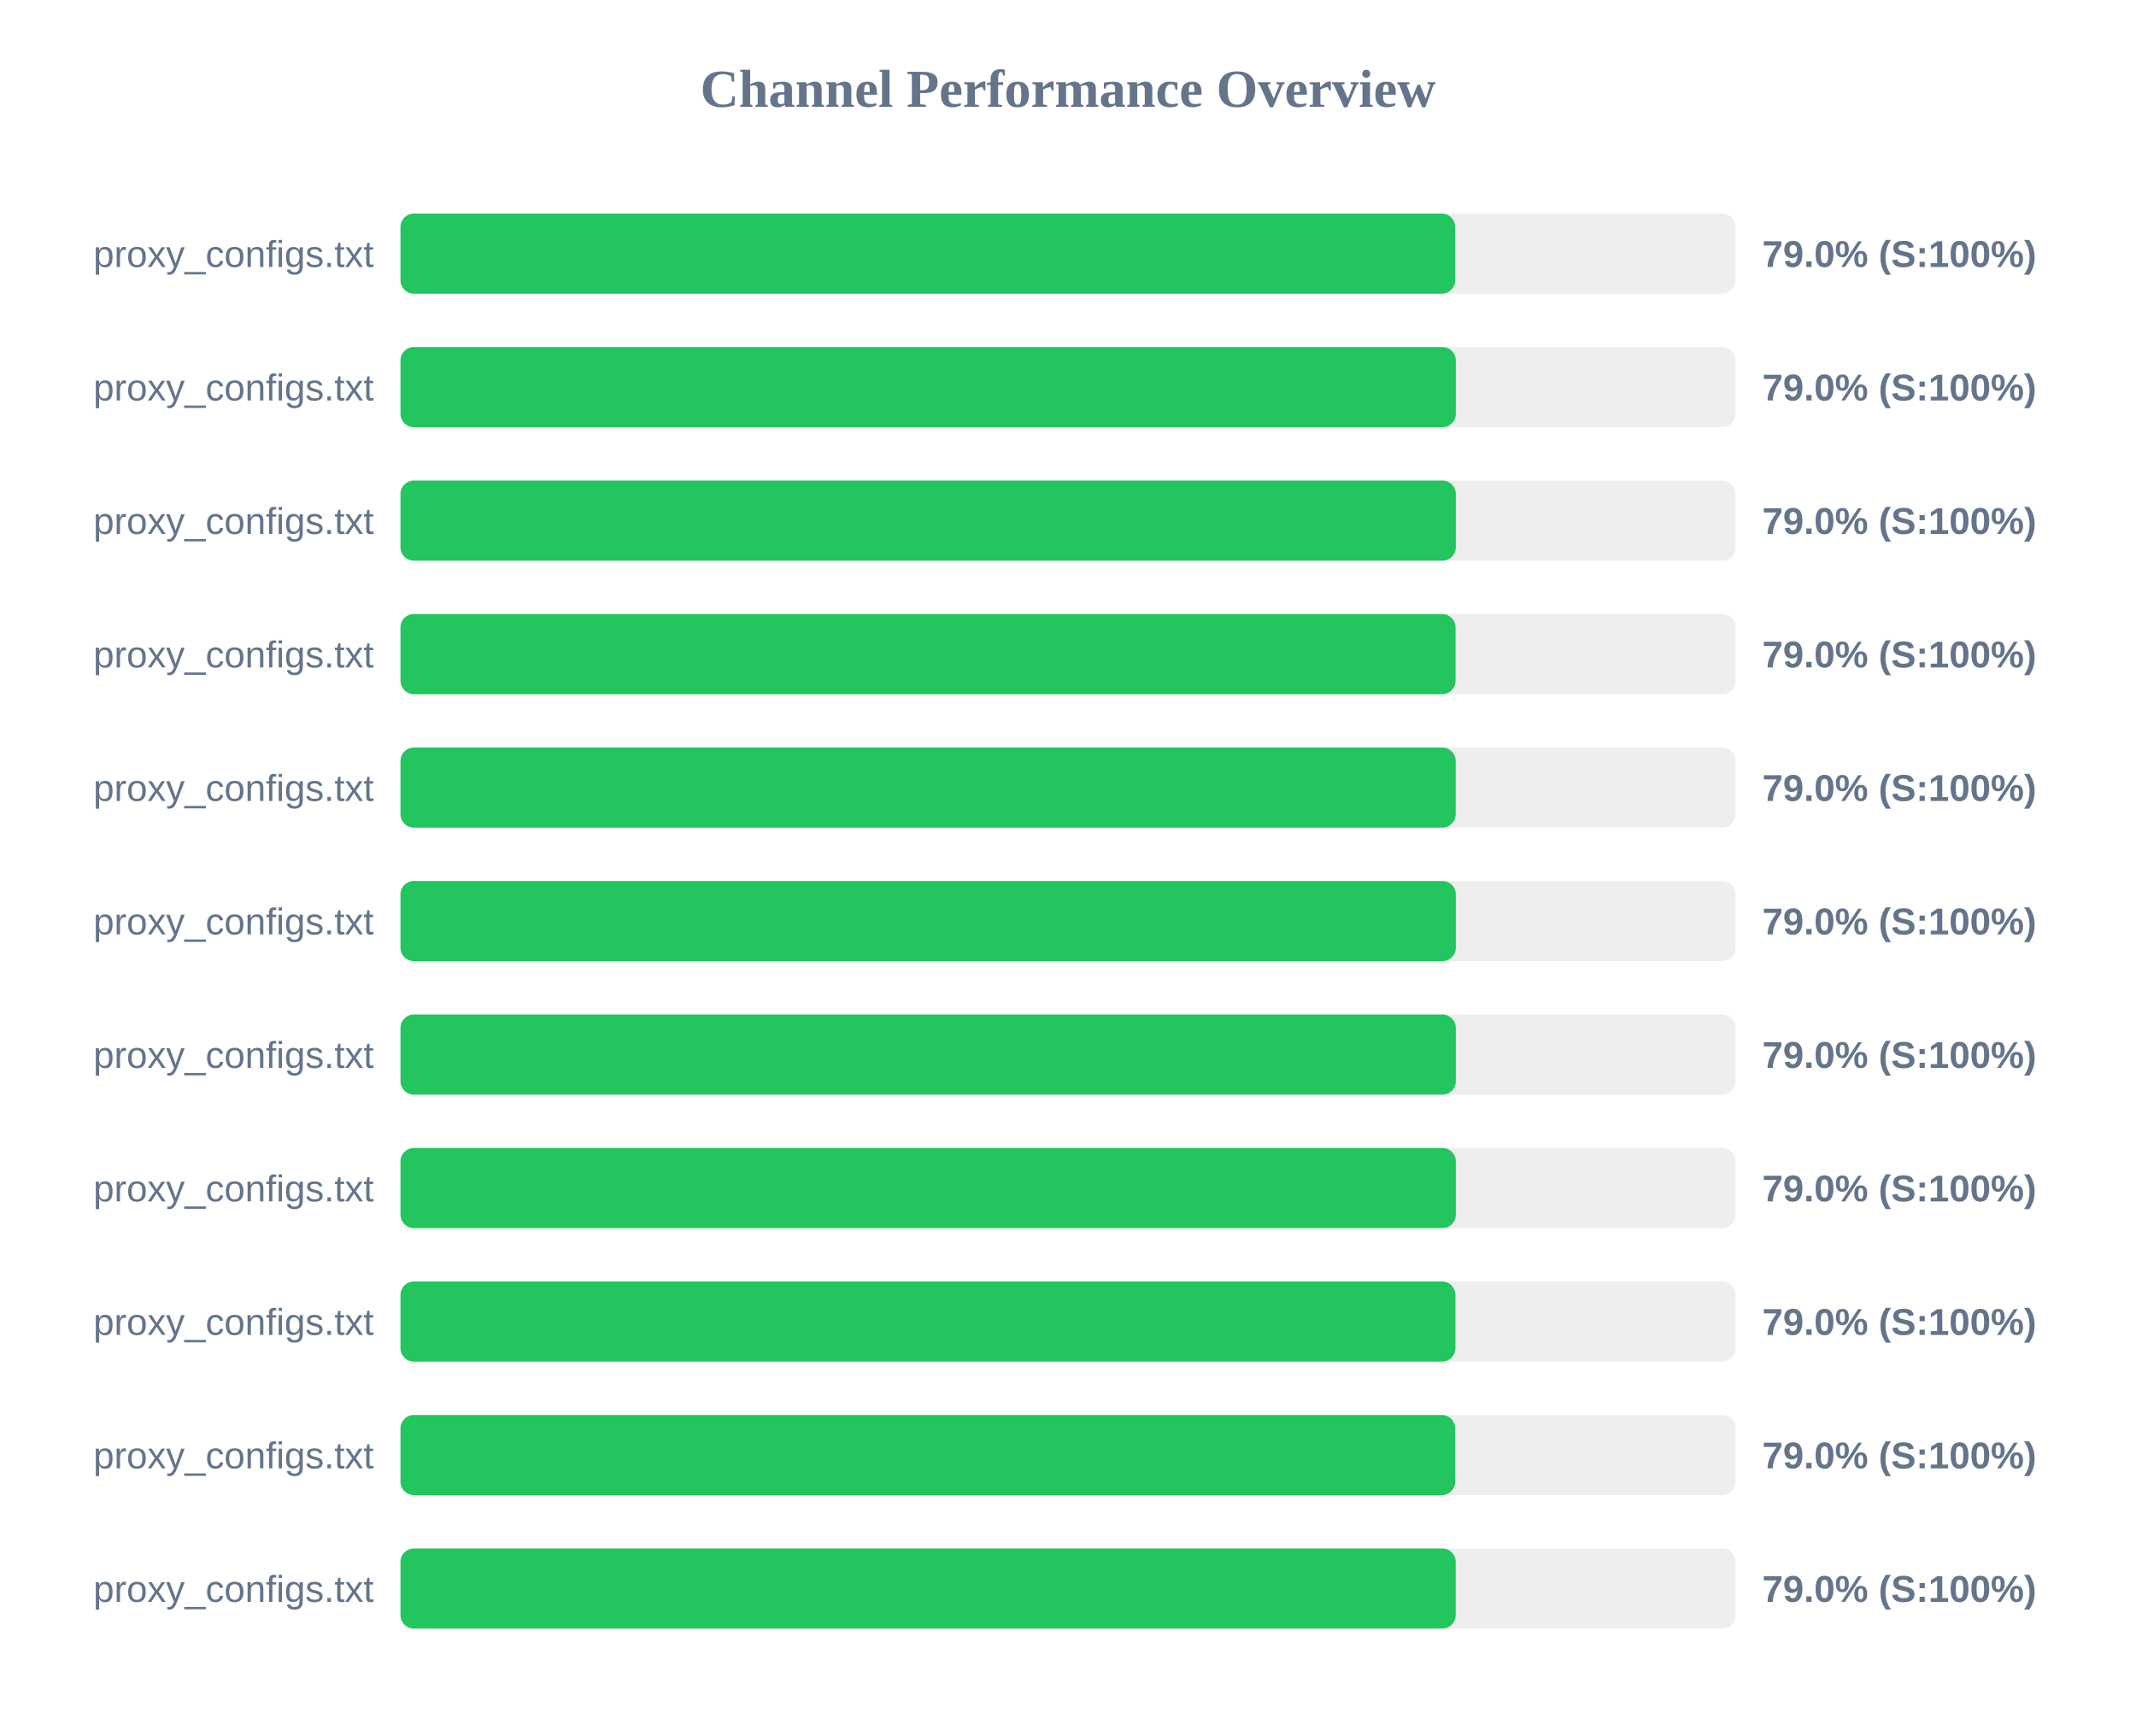
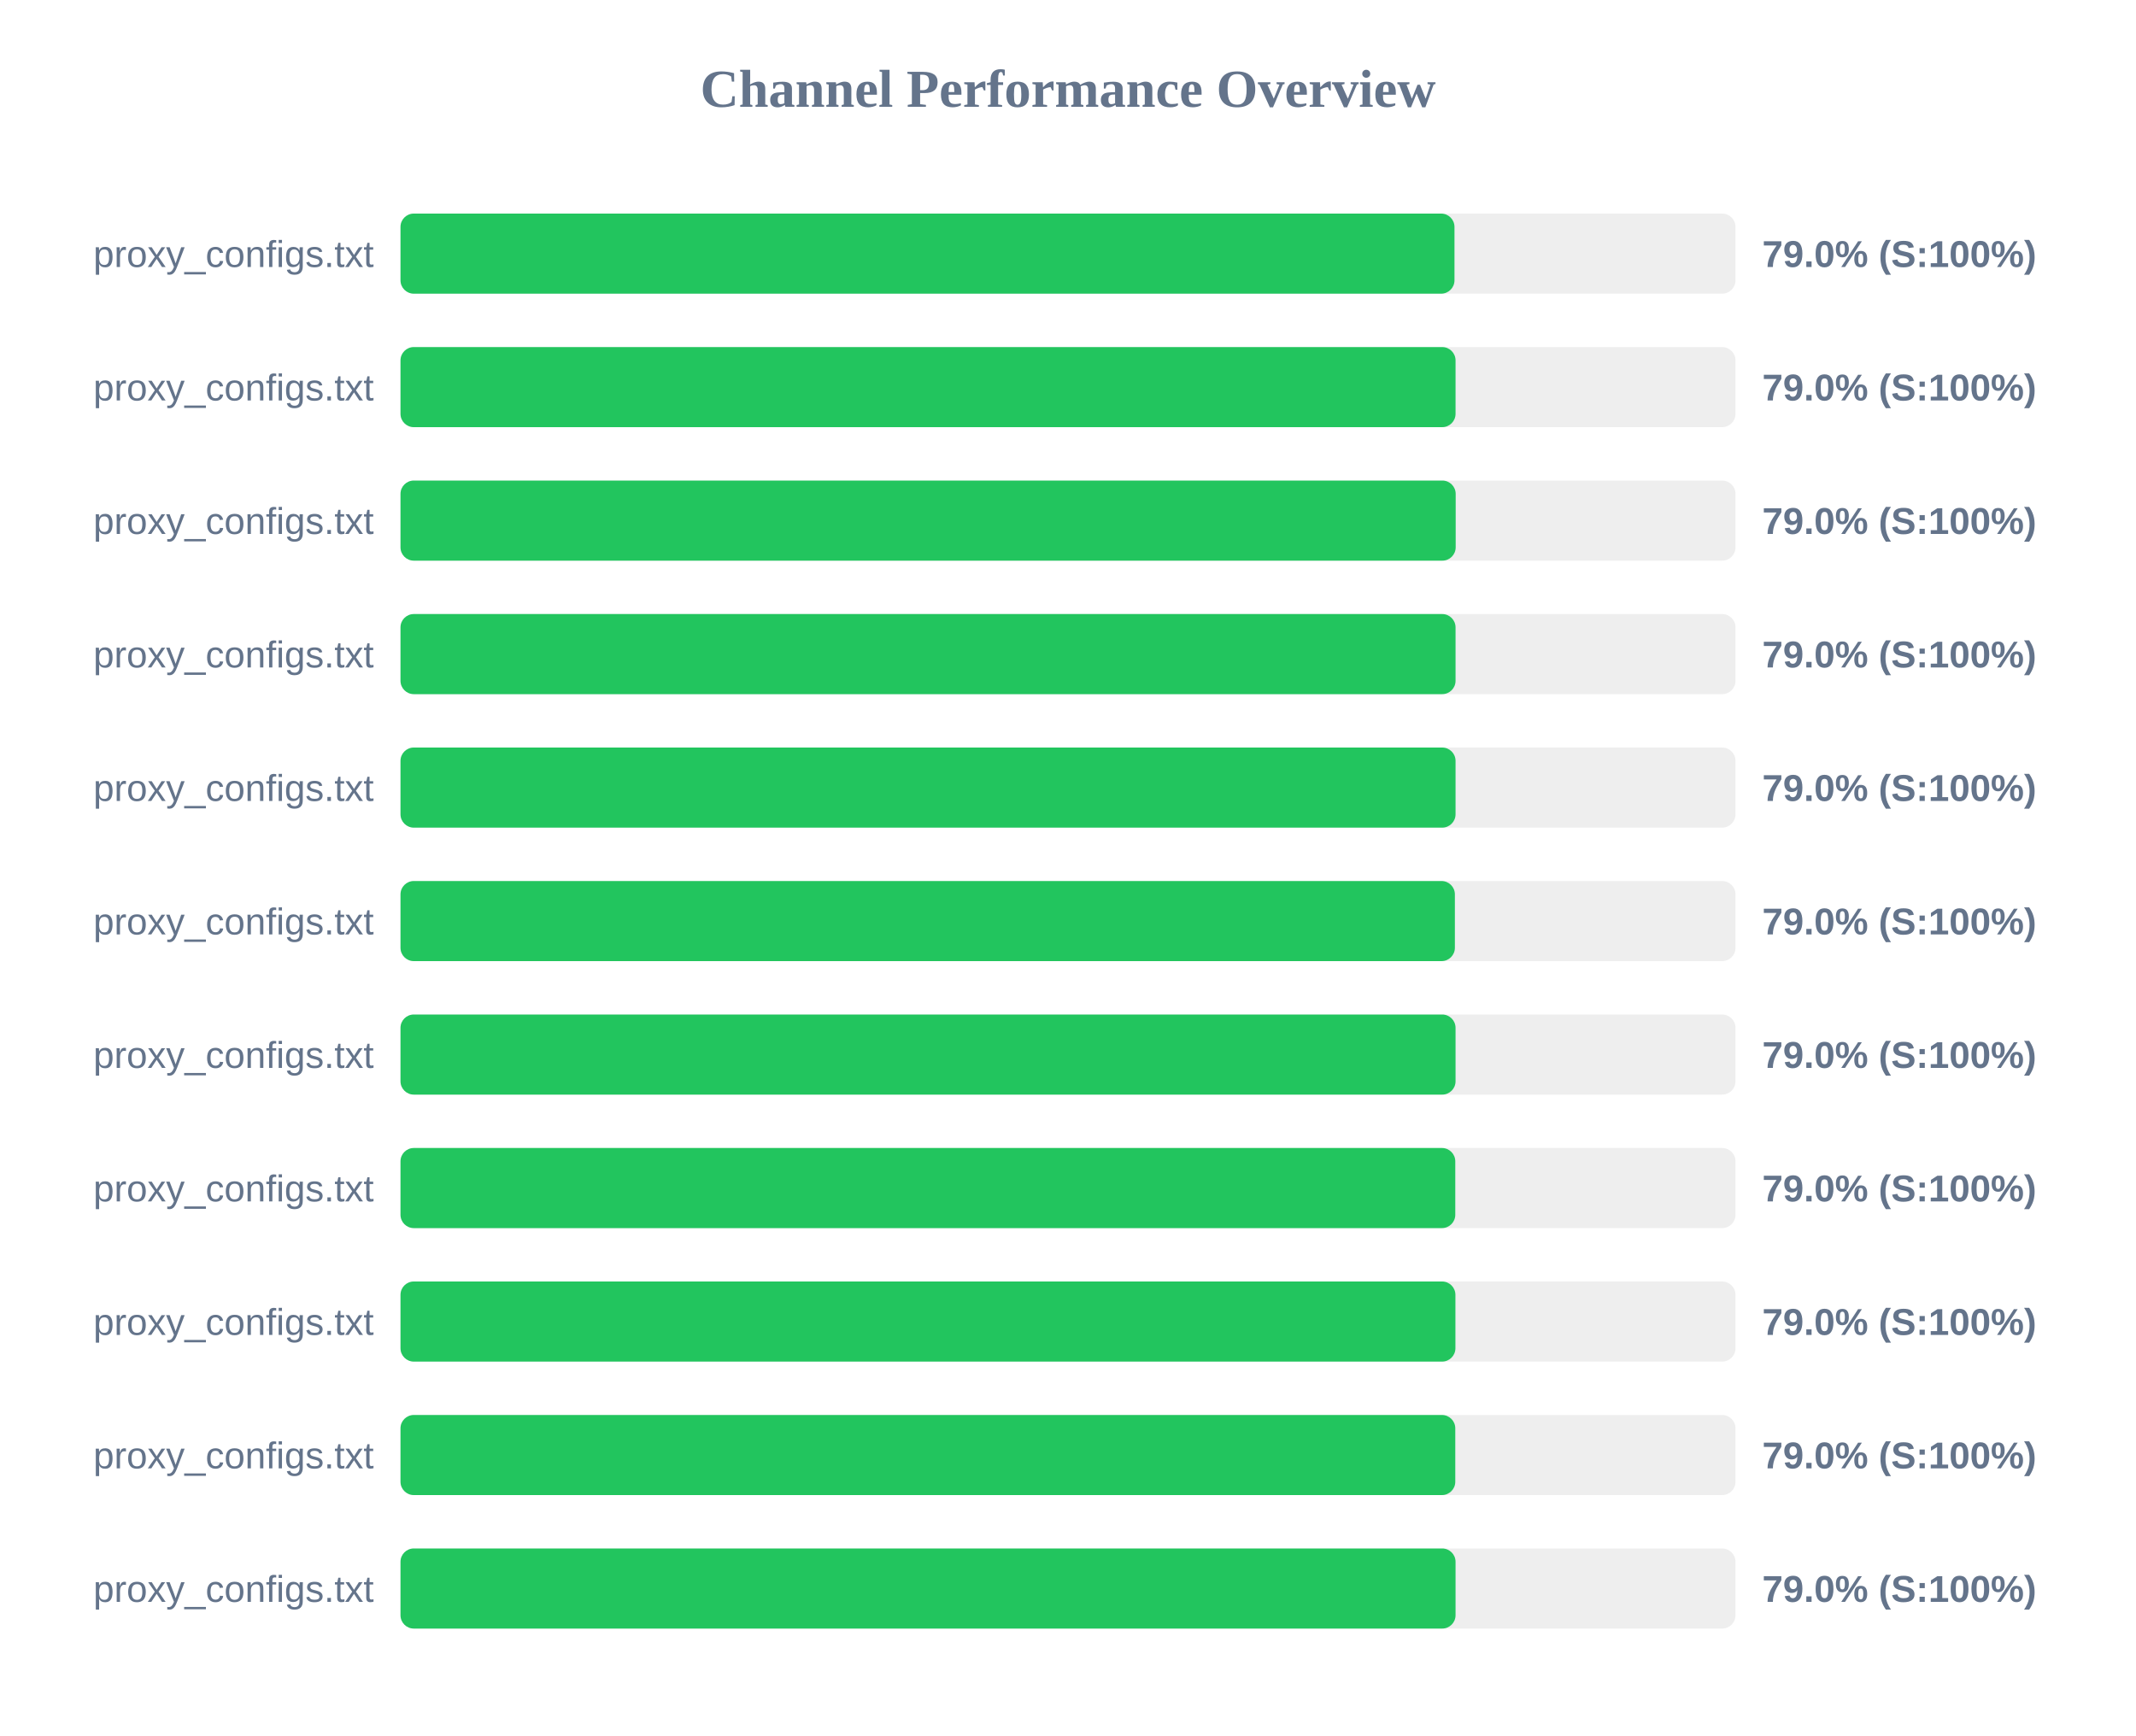
<svg xmlns="http://www.w3.org/2000/svg" width="800" height="650" version="1.1">
  <style>
        .row { font: 14px Arial; fill: #64748b; }
        .score { font: bold 14px Arial; fill: #64748b; }
    </style>
  <text x="400" y="40" text-anchor="middle" font-size="20px" font-weight="bold" fill="#64748b">Channel Performance Overview</text>
  <rect x="150" y="80" width="500" height="30" fill="#eee" rx="5" />
-   <rect x="150" y="80" width="395.0" height="30" fill="#22c55e" rx="5" />
+   <rect x="150" y="80" width="394.75" height="30" fill="#22c55e" rx="5" />
  <text x="140" y="100" text-anchor="end" class="row">proxy_configs.txt</text>
  <text x="660" y="100" text-anchor="start" class="score">79.0% (S:100%)</text>
  <rect x="150" y="130" width="500" height="30" fill="#eee" rx="5" />
-   <rect x="150" y="130" width="395.25" height="30" fill="#22c55e" rx="5" />
+   <rect x="150" y="130" width="395.15" height="30" fill="#22c55e" rx="5" />
  <text x="140" y="150" text-anchor="end" class="row">proxy_configs.txt</text>
  <text x="660" y="150" text-anchor="start" class="score">79.0% (S:100%)</text>
  <rect x="150" y="180" width="500" height="30" fill="#eee" rx="5" />
-   <rect x="150" y="180" width="395.25" height="30" fill="#22c55e" rx="5" />
+   <rect x="150" y="180" width="395.2" height="30" fill="#22c55e" rx="5" />
  <text x="140" y="200" text-anchor="end" class="row">proxy_configs.txt</text>
  <text x="660" y="200" text-anchor="start" class="score">79.0% (S:100%)</text>
  <rect x="150" y="230" width="500" height="30" fill="#eee" rx="5" />
  <rect x="150" y="230" width="395.15" height="30" fill="#22c55e" rx="5" />
  <text x="140" y="250" text-anchor="end" class="row">proxy_configs.txt</text>
  <text x="660" y="250" text-anchor="start" class="score">79.0% (S:100%)</text>
  <rect x="150" y="280" width="500" height="30" fill="#eee" rx="5" />
-   <rect x="150" y="280" width="395.2" height="30" fill="#22c55e" rx="5" />
+   <rect x="150" y="280" width="395.15" height="30" fill="#22c55e" rx="5" />
  <text x="140" y="300" text-anchor="end" class="row">proxy_configs.txt</text>
  <text x="660" y="300" text-anchor="start" class="score">79.0% (S:100%)</text>
  <rect x="150" y="330" width="500" height="30" fill="#eee" rx="5" />
-   <rect x="150" y="330" width="395.25" height="30" fill="#22c55e" rx="5" />
+   <rect x="150" y="330" width="394.9" height="30" fill="#22c55e" rx="5" />
  <text x="140" y="350" text-anchor="end" class="row">proxy_configs.txt</text>
  <text x="660" y="350" text-anchor="start" class="score">79.0% (S:100%)</text>
  <rect x="150" y="380" width="500" height="30" fill="#eee" rx="5" />
-   <rect x="150" y="380" width="395.25" height="30" fill="#22c55e" rx="5" />
+   <rect x="150" y="380" width="395.15" height="30" fill="#22c55e" rx="5" />
  <text x="140" y="400" text-anchor="end" class="row">proxy_configs.txt</text>
  <text x="660" y="400" text-anchor="start" class="score">79.0% (S:100%)</text>
  <rect x="150" y="430" width="500" height="30" fill="#eee" rx="5" />
-   <rect x="150" y="430" width="395.25" height="30" fill="#22c55e" rx="5" />
+   <rect x="150" y="430" width="395.05" height="30" fill="#22c55e" rx="5" />
  <text x="140" y="450" text-anchor="end" class="row">proxy_configs.txt</text>
  <text x="660" y="450" text-anchor="start" class="score">79.0% (S:100%)</text>
  <rect x="150" y="480" width="500" height="30" fill="#eee" rx="5" />
  <rect x="150" y="480" width="395.1" height="30" fill="#22c55e" rx="5" />
  <text x="140" y="500" text-anchor="end" class="row">proxy_configs.txt</text>
  <text x="660" y="500" text-anchor="start" class="score">79.0% (S:100%)</text>
  <rect x="150" y="530" width="500" height="30" fill="#eee" rx="5" />
-   <rect x="150" y="530" width="395.0" height="30" fill="#22c55e" rx="5" />
+   <rect x="150" y="530" width="395.05" height="30" fill="#22c55e" rx="5" />
  <text x="140" y="550" text-anchor="end" class="row">proxy_configs.txt</text>
  <text x="660" y="550" text-anchor="start" class="score">79.0% (S:100%)</text>
  <rect x="150" y="580" width="500" height="30" fill="#eee" rx="5" />
-   <rect x="150" y="580" width="395.2" height="30" fill="#22c55e" rx="5" />
+   <rect x="150" y="580" width="395.15" height="30" fill="#22c55e" rx="5" />
  <text x="140" y="600" text-anchor="end" class="row">proxy_configs.txt</text>
  <text x="660" y="600" text-anchor="start" class="score">79.0% (S:100%)</text>
</svg>
